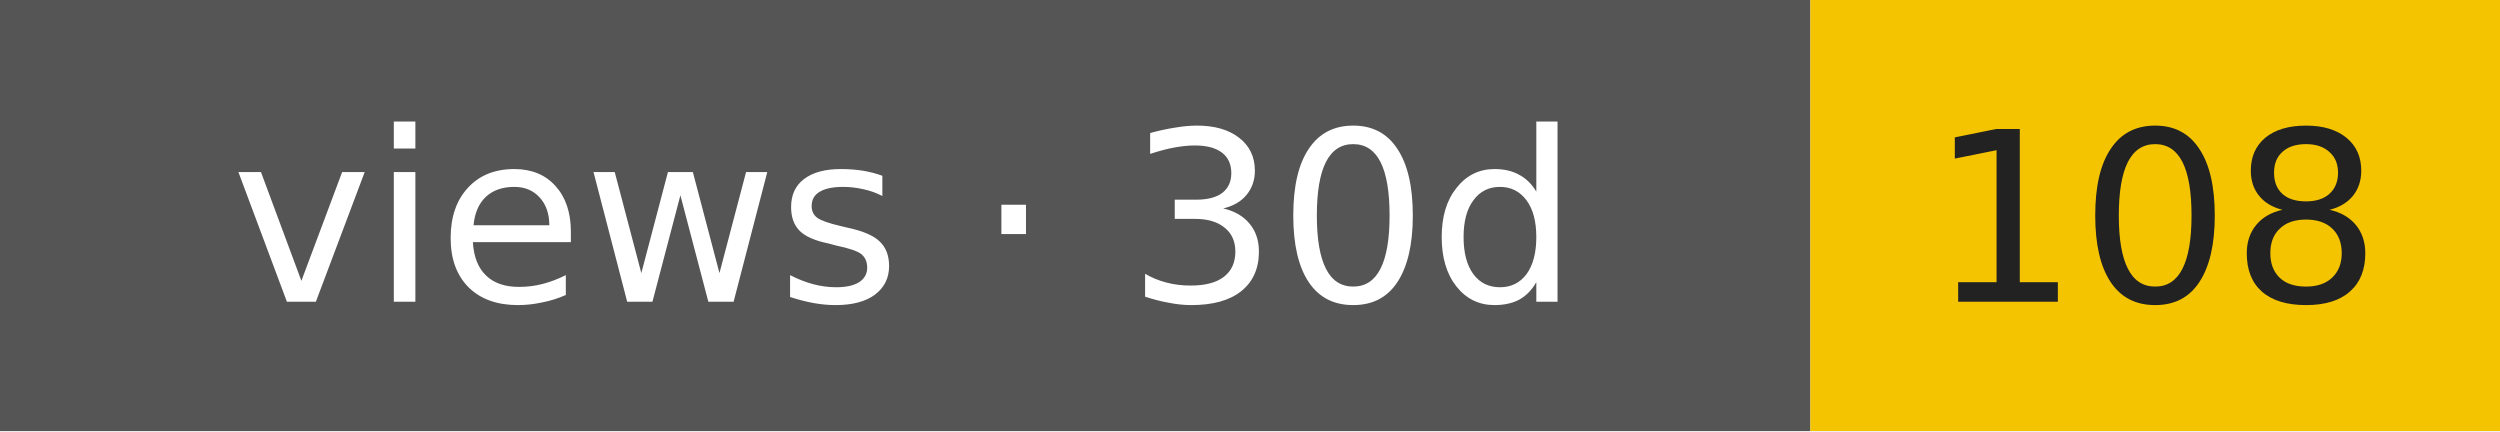
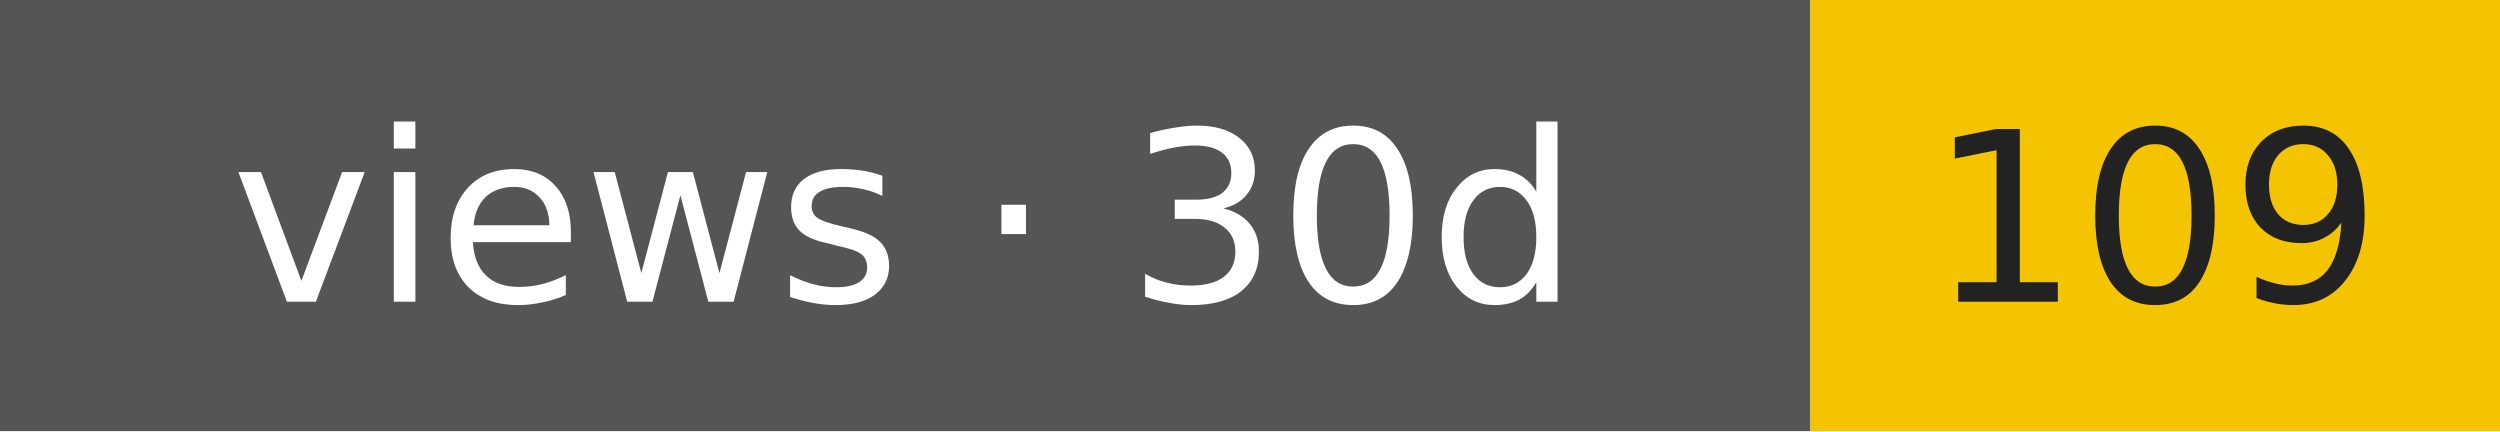
- <svg xmlns="http://www.w3.org/2000/svg" width="116" height="20" role="img" aria-label="views · 30d: 108">
+ <svg xmlns="http://www.w3.org/2000/svg" width="116" height="20" role="img" aria-label="views · 30d: 109">
  <rect width="84" height="20" fill="#555" />
  <rect x="84" width="32" height="20" fill="#f5c400" />
  <g font-family="Verdana,DejaVu Sans,sans-serif" font-size="11" text-anchor="middle">
    <text x="42" y="14" fill="#fff">views · 30d</text>
-     <text x="100" y="14" fill="#222">108</text>
+     <text x="100" y="14" fill="#222">109</text>
  </g>
</svg>
